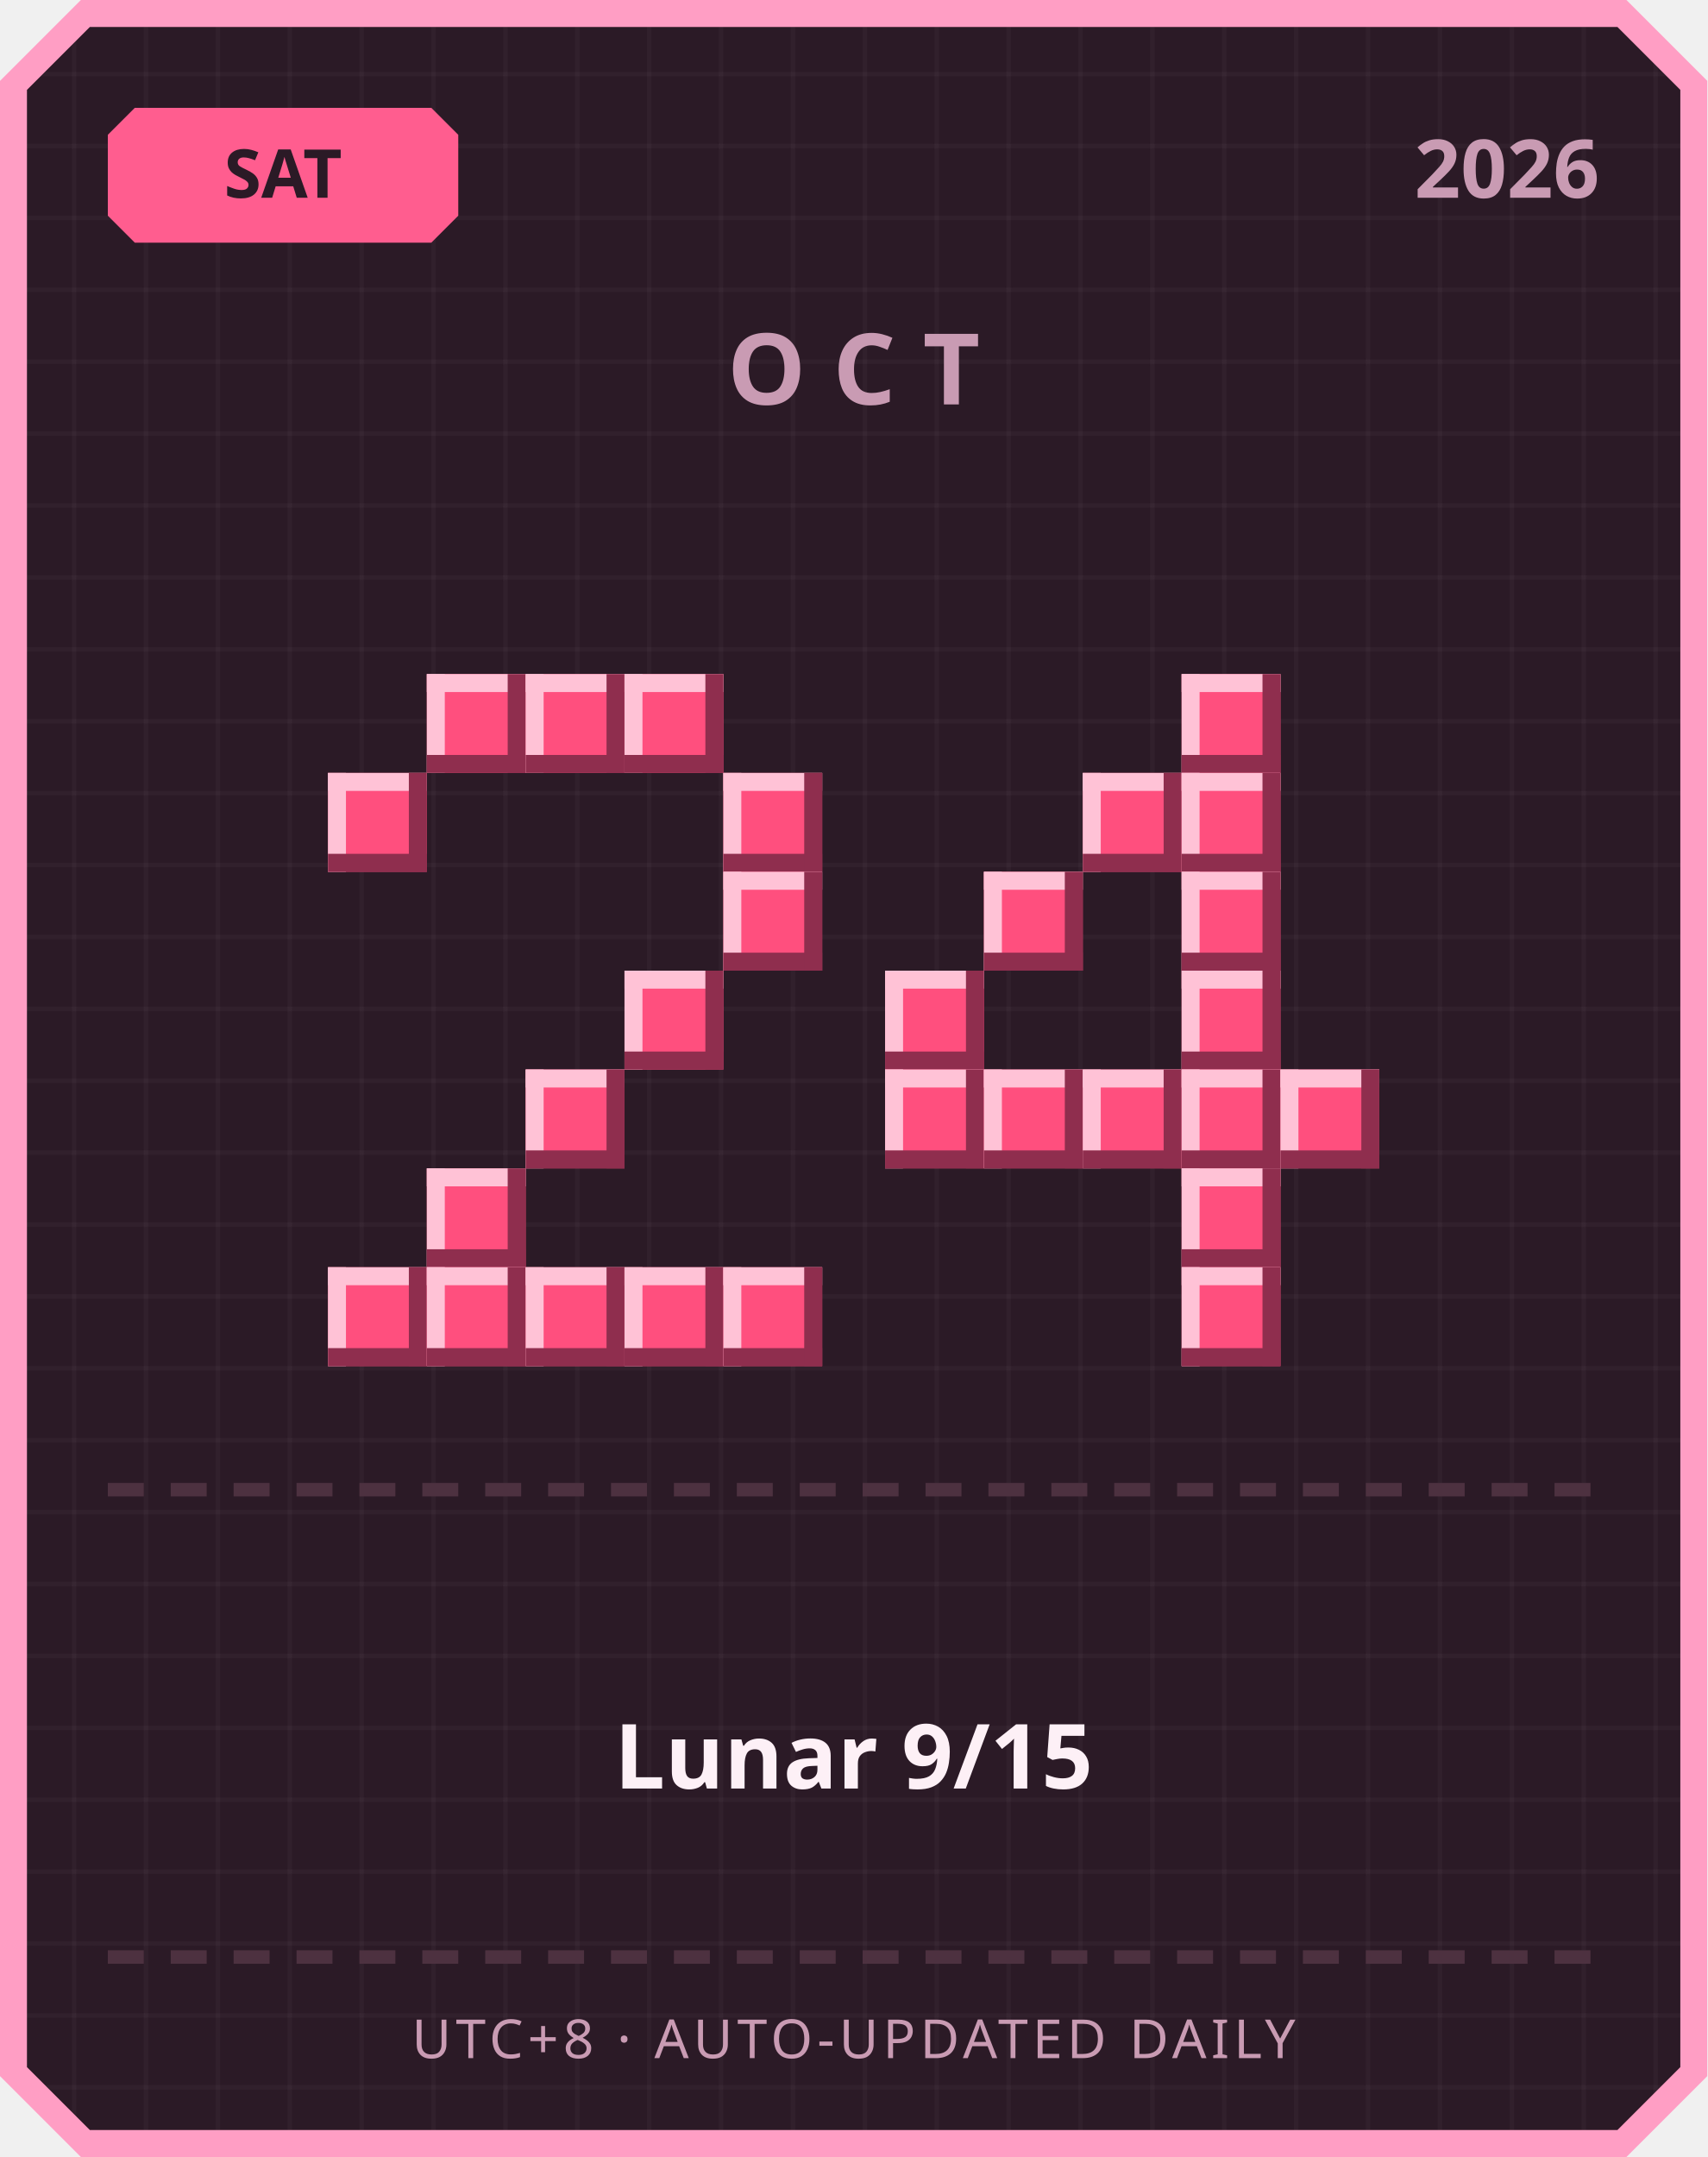
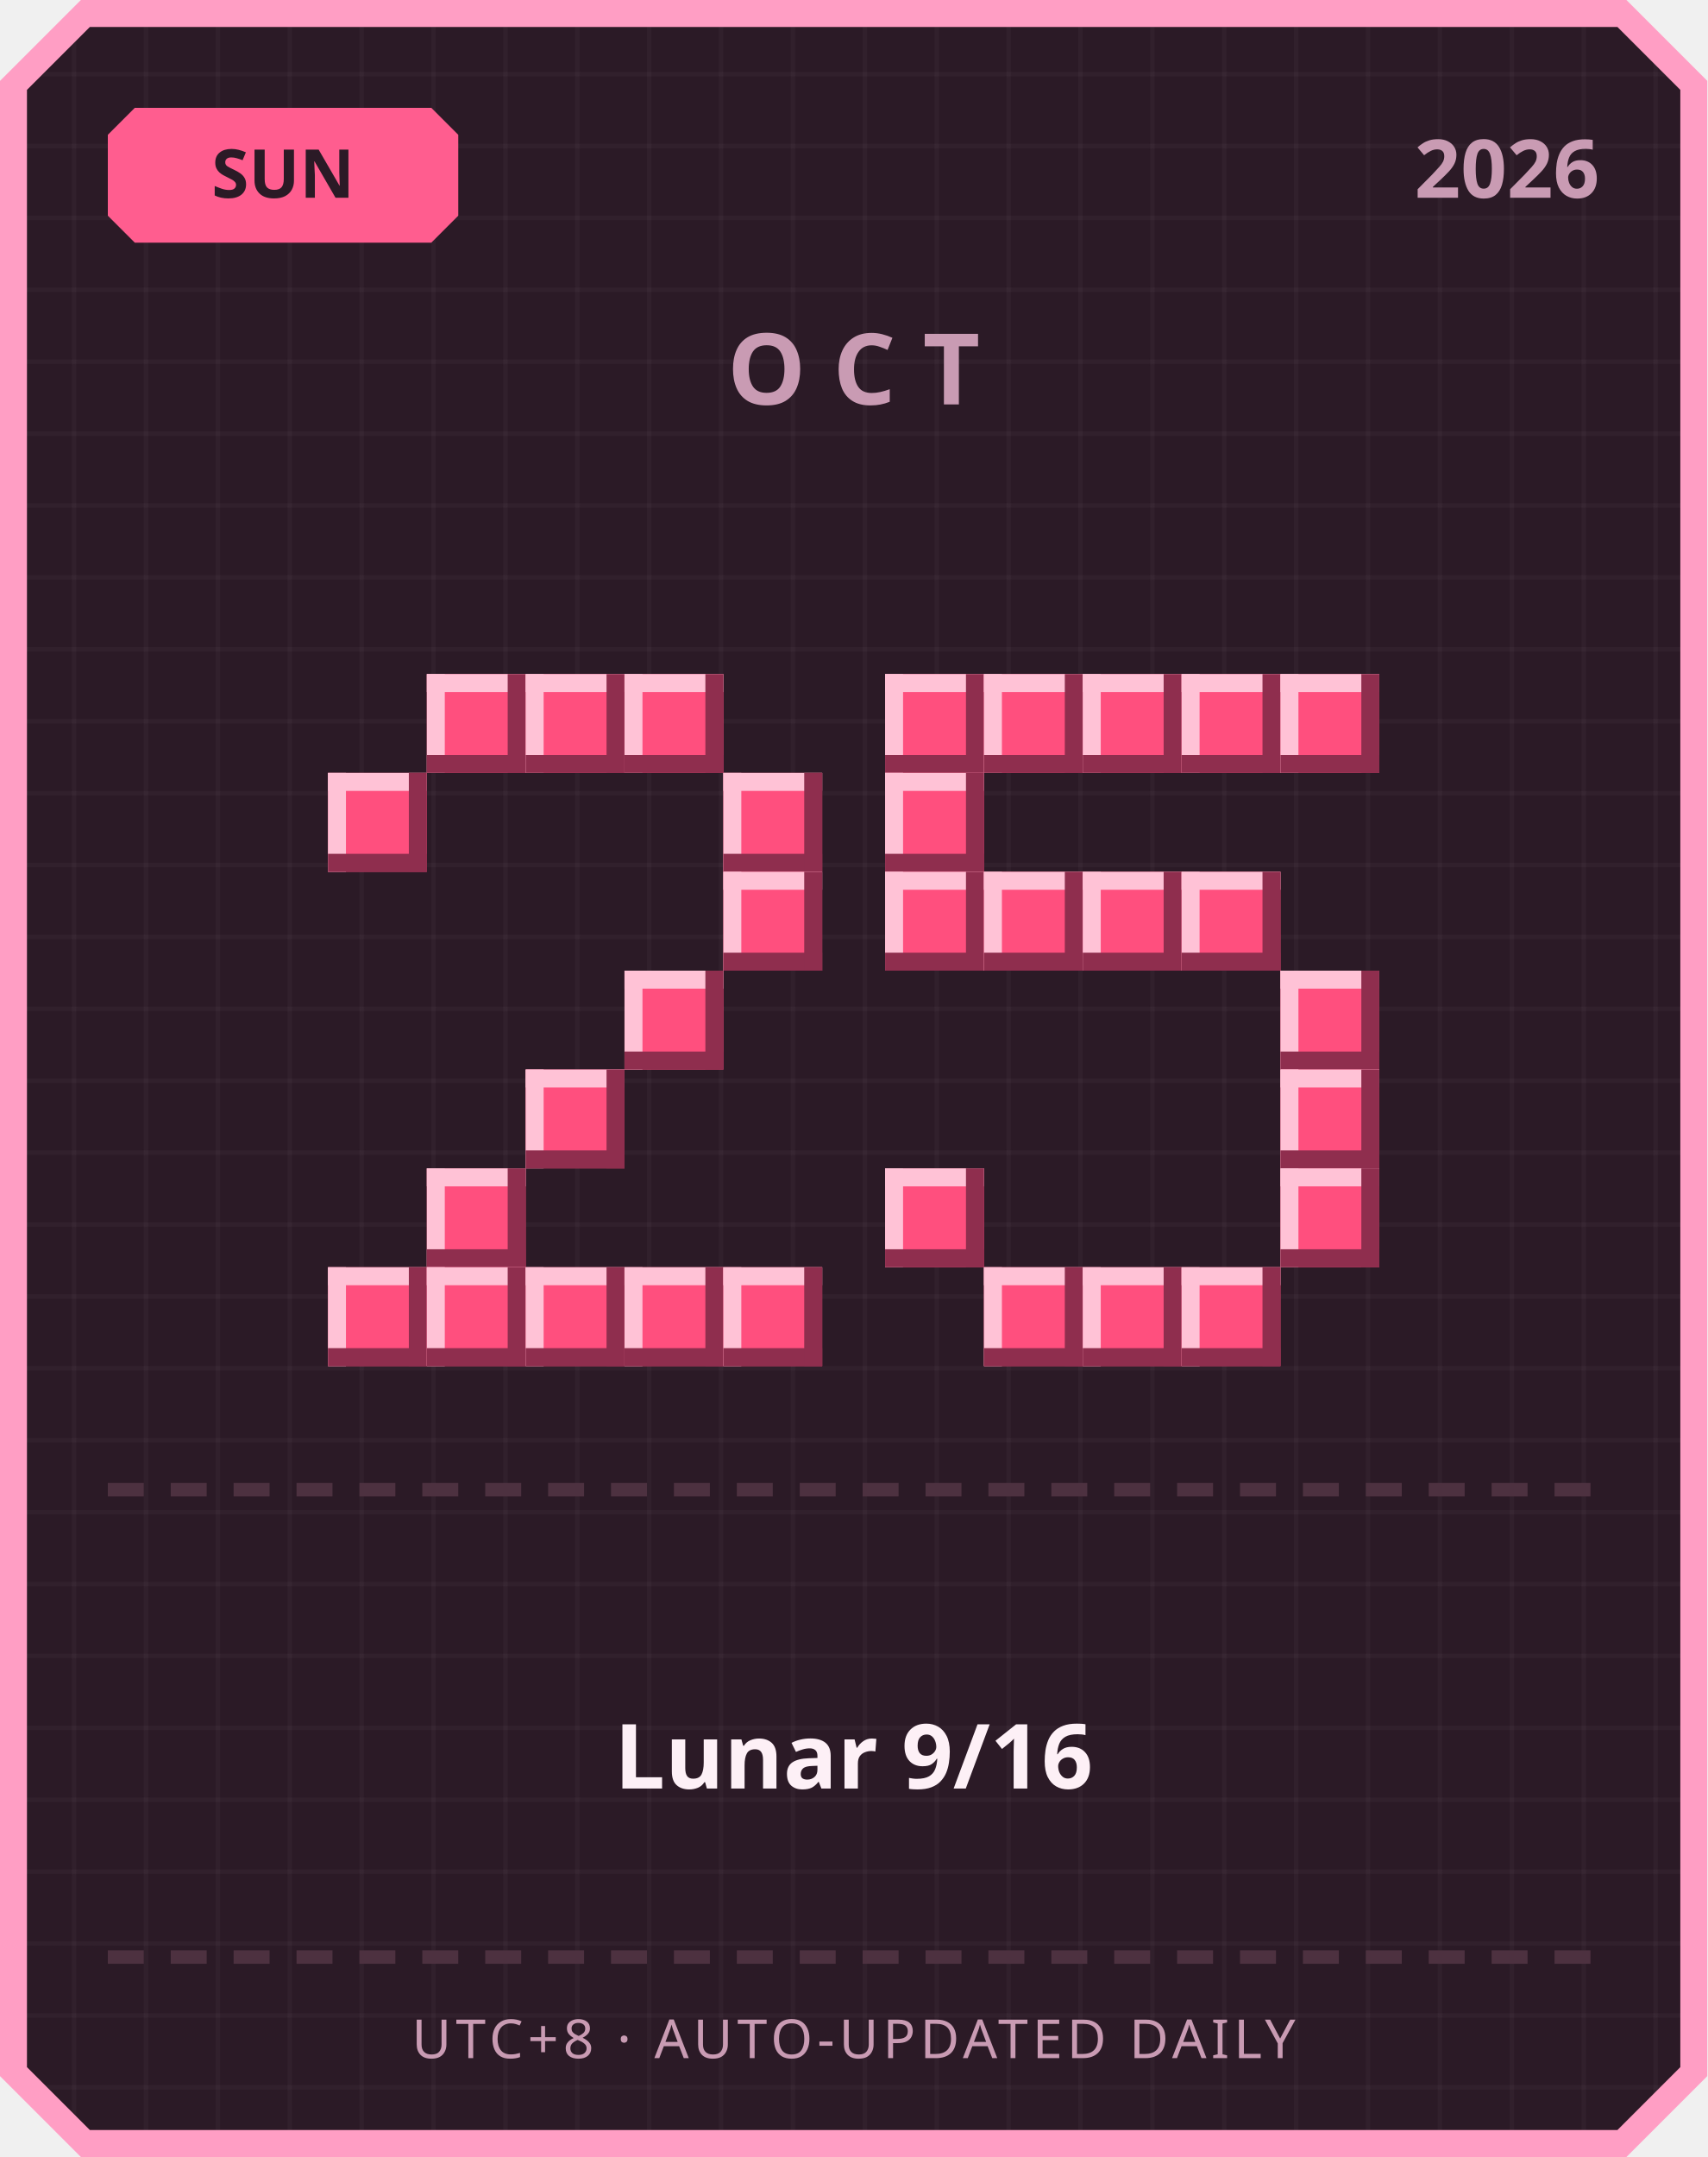
<svg xmlns="http://www.w3.org/2000/svg" width="380" height="480" viewBox="0 0 380 480">
  <defs>
    <pattern id="grid" width="16" height="16" patternUnits="userSpaceOnUse">
      <rect width="16" height="16" fill="#2b1a26" />
      <rect width="1" height="16" fill="#ffffff" opacity="0.03" />
      <rect width="16" height="1" fill="#ffffff" opacity="0.03" />
    </pattern>
  </defs>
  <path d="M 18,0 L 362,0 L 380,18 L 380,462 L 362,480 L 18,480 L 0,462 L 0,18 Z" fill="#ff9ec4" />
  <path d="M 20,6 L 360,6 L 374,20 L 374,460 L 360,474 L 20,474 L 6,460 L 6,20 Z" fill="url(#grid)" />
  <path d="M 30,24 L 96,24 L 102,30 L 102,48 L 96,54 L 30,54 L 24,48 L 24,30 Z" fill="#ff5d8f" />
-   <text x="63" y="44" text-anchor="middle" font-family="'Segoe UI', sans-serif" font-size="15" font-weight="700" fill="#2b1a26">SAT</text>
+   <text x="63" y="44" text-anchor="middle" font-family="'Segoe UI', sans-serif" font-size="15" font-weight="700" fill="#2b1a26">SUN</text>
  <text x="356" y="44" text-anchor="end" font-family="'Segoe UI', sans-serif" font-size="18" font-weight="700" fill="#c99bb3">2026</text>
  <text x="190" y="90" text-anchor="middle" font-family="'Segoe UI', sans-serif" font-size="22" font-weight="700" letter-spacing="6" fill="#c99bb3">OCT</text>
  <rect x="95" y="150" width="22" height="22" fill="#ff4f7e" />
  <rect x="95" y="150" width="22" height="4" fill="#ffc2d6" />
  <rect x="95" y="150" width="4" height="22" fill="#ffc2d6" />
  <rect x="95" y="168" width="22" height="4" fill="#8f2e4e" />
  <rect x="113" y="150" width="4" height="22" fill="#8f2e4e" />
  <rect x="117" y="150" width="22" height="22" fill="#ff4f7e" />
  <rect x="117" y="150" width="22" height="4" fill="#ffc2d6" />
  <rect x="117" y="150" width="4" height="22" fill="#ffc2d6" />
  <rect x="117" y="168" width="22" height="4" fill="#8f2e4e" />
  <rect x="135" y="150" width="4" height="22" fill="#8f2e4e" />
  <rect x="139" y="150" width="22" height="22" fill="#ff4f7e" />
  <rect x="139" y="150" width="22" height="4" fill="#ffc2d6" />
  <rect x="139" y="150" width="4" height="22" fill="#ffc2d6" />
  <rect x="139" y="168" width="22" height="4" fill="#8f2e4e" />
  <rect x="157" y="150" width="4" height="22" fill="#8f2e4e" />
  <rect x="73" y="172" width="22" height="22" fill="#ff4f7e" />
  <rect x="73" y="172" width="22" height="4" fill="#ffc2d6" />
  <rect x="73" y="172" width="4" height="22" fill="#ffc2d6" />
  <rect x="73" y="190" width="22" height="4" fill="#8f2e4e" />
  <rect x="91" y="172" width="4" height="22" fill="#8f2e4e" />
  <rect x="161" y="172" width="22" height="22" fill="#ff4f7e" />
  <rect x="161" y="172" width="22" height="4" fill="#ffc2d6" />
  <rect x="161" y="172" width="4" height="22" fill="#ffc2d6" />
  <rect x="161" y="190" width="22" height="4" fill="#8f2e4e" />
  <rect x="179" y="172" width="4" height="22" fill="#8f2e4e" />
  <rect x="161" y="194" width="22" height="22" fill="#ff4f7e" />
  <rect x="161" y="194" width="22" height="4" fill="#ffc2d6" />
  <rect x="161" y="194" width="4" height="22" fill="#ffc2d6" />
  <rect x="161" y="212" width="22" height="4" fill="#8f2e4e" />
  <rect x="179" y="194" width="4" height="22" fill="#8f2e4e" />
  <rect x="139" y="216" width="22" height="22" fill="#ff4f7e" />
  <rect x="139" y="216" width="22" height="4" fill="#ffc2d6" />
  <rect x="139" y="216" width="4" height="22" fill="#ffc2d6" />
  <rect x="139" y="234" width="22" height="4" fill="#8f2e4e" />
  <rect x="157" y="216" width="4" height="22" fill="#8f2e4e" />
  <rect x="117" y="238" width="22" height="22" fill="#ff4f7e" />
  <rect x="117" y="238" width="22" height="4" fill="#ffc2d6" />
  <rect x="117" y="238" width="4" height="22" fill="#ffc2d6" />
  <rect x="117" y="256" width="22" height="4" fill="#8f2e4e" />
  <rect x="135" y="238" width="4" height="22" fill="#8f2e4e" />
  <rect x="95" y="260" width="22" height="22" fill="#ff4f7e" />
  <rect x="95" y="260" width="22" height="4" fill="#ffc2d6" />
  <rect x="95" y="260" width="4" height="22" fill="#ffc2d6" />
  <rect x="95" y="278" width="22" height="4" fill="#8f2e4e" />
  <rect x="113" y="260" width="4" height="22" fill="#8f2e4e" />
  <rect x="73" y="282" width="22" height="22" fill="#ff4f7e" />
  <rect x="73" y="282" width="22" height="4" fill="#ffc2d6" />
  <rect x="73" y="282" width="4" height="22" fill="#ffc2d6" />
  <rect x="73" y="300" width="22" height="4" fill="#8f2e4e" />
  <rect x="91" y="282" width="4" height="22" fill="#8f2e4e" />
  <rect x="95" y="282" width="22" height="22" fill="#ff4f7e" />
  <rect x="95" y="282" width="22" height="4" fill="#ffc2d6" />
  <rect x="95" y="282" width="4" height="22" fill="#ffc2d6" />
  <rect x="95" y="300" width="22" height="4" fill="#8f2e4e" />
  <rect x="113" y="282" width="4" height="22" fill="#8f2e4e" />
  <rect x="117" y="282" width="22" height="22" fill="#ff4f7e" />
  <rect x="117" y="282" width="22" height="4" fill="#ffc2d6" />
  <rect x="117" y="282" width="4" height="22" fill="#ffc2d6" />
  <rect x="117" y="300" width="22" height="4" fill="#8f2e4e" />
  <rect x="135" y="282" width="4" height="22" fill="#8f2e4e" />
  <rect x="139" y="282" width="22" height="22" fill="#ff4f7e" />
  <rect x="139" y="282" width="22" height="4" fill="#ffc2d6" />
  <rect x="139" y="282" width="4" height="22" fill="#ffc2d6" />
  <rect x="139" y="300" width="22" height="4" fill="#8f2e4e" />
  <rect x="157" y="282" width="4" height="22" fill="#8f2e4e" />
  <rect x="161" y="282" width="22" height="22" fill="#ff4f7e" />
  <rect x="161" y="282" width="22" height="4" fill="#ffc2d6" />
  <rect x="161" y="282" width="4" height="22" fill="#ffc2d6" />
  <rect x="161" y="300" width="22" height="4" fill="#8f2e4e" />
  <rect x="179" y="282" width="4" height="22" fill="#8f2e4e" />
+   <rect x="197" y="150" width="22" height="22" fill="#ff4f7e" />
+   <rect x="197" y="150" width="22" height="4" fill="#ffc2d6" />
+   <rect x="197" y="150" width="4" height="22" fill="#ffc2d6" />
+   <rect x="197" y="168" width="22" height="4" fill="#8f2e4e" />
+   <rect x="215" y="150" width="4" height="22" fill="#8f2e4e" />
+   <rect x="219" y="150" width="22" height="22" fill="#ff4f7e" />
+   <rect x="219" y="150" width="22" height="4" fill="#ffc2d6" />
+   <rect x="219" y="150" width="4" height="22" fill="#ffc2d6" />
+   <rect x="219" y="168" width="22" height="4" fill="#8f2e4e" />
+   <rect x="237" y="150" width="4" height="22" fill="#8f2e4e" />
+   <rect x="241" y="150" width="22" height="22" fill="#ff4f7e" />
+   <rect x="241" y="150" width="22" height="4" fill="#ffc2d6" />
+   <rect x="241" y="150" width="4" height="22" fill="#ffc2d6" />
+   <rect x="241" y="168" width="22" height="4" fill="#8f2e4e" />
+   <rect x="259" y="150" width="4" height="22" fill="#8f2e4e" />
  <rect x="263" y="150" width="22" height="22" fill="#ff4f7e" />
  <rect x="263" y="150" width="22" height="4" fill="#ffc2d6" />
  <rect x="263" y="150" width="4" height="22" fill="#ffc2d6" />
  <rect x="263" y="168" width="22" height="4" fill="#8f2e4e" />
  <rect x="281" y="150" width="4" height="22" fill="#8f2e4e" />
-   <rect x="241" y="172" width="22" height="22" fill="#ff4f7e" />
-   <rect x="241" y="172" width="22" height="4" fill="#ffc2d6" />
-   <rect x="241" y="172" width="4" height="22" fill="#ffc2d6" />
-   <rect x="241" y="190" width="22" height="4" fill="#8f2e4e" />
-   <rect x="259" y="172" width="4" height="22" fill="#8f2e4e" />
-   <rect x="263" y="172" width="22" height="22" fill="#ff4f7e" />
-   <rect x="263" y="172" width="22" height="4" fill="#ffc2d6" />
-   <rect x="263" y="172" width="4" height="22" fill="#ffc2d6" />
-   <rect x="263" y="190" width="22" height="4" fill="#8f2e4e" />
-   <rect x="281" y="172" width="4" height="22" fill="#8f2e4e" />
+   <rect x="285" y="150" width="22" height="22" fill="#ff4f7e" />
+   <rect x="285" y="150" width="22" height="4" fill="#ffc2d6" />
+   <rect x="285" y="150" width="4" height="22" fill="#ffc2d6" />
+   <rect x="285" y="168" width="22" height="4" fill="#8f2e4e" />
+   <rect x="303" y="150" width="4" height="22" fill="#8f2e4e" />
+   <rect x="197" y="172" width="22" height="22" fill="#ff4f7e" />
+   <rect x="197" y="172" width="22" height="4" fill="#ffc2d6" />
+   <rect x="197" y="172" width="4" height="22" fill="#ffc2d6" />
+   <rect x="197" y="190" width="22" height="4" fill="#8f2e4e" />
+   <rect x="215" y="172" width="4" height="22" fill="#8f2e4e" />
+   <rect x="197" y="194" width="22" height="22" fill="#ff4f7e" />
+   <rect x="197" y="194" width="22" height="4" fill="#ffc2d6" />
+   <rect x="197" y="194" width="4" height="22" fill="#ffc2d6" />
+   <rect x="197" y="212" width="22" height="4" fill="#8f2e4e" />
+   <rect x="215" y="194" width="4" height="22" fill="#8f2e4e" />
  <rect x="219" y="194" width="22" height="22" fill="#ff4f7e" />
  <rect x="219" y="194" width="22" height="4" fill="#ffc2d6" />
  <rect x="219" y="194" width="4" height="22" fill="#ffc2d6" />
  <rect x="219" y="212" width="22" height="4" fill="#8f2e4e" />
  <rect x="237" y="194" width="4" height="22" fill="#8f2e4e" />
+   <rect x="241" y="194" width="22" height="22" fill="#ff4f7e" />
+   <rect x="241" y="194" width="22" height="4" fill="#ffc2d6" />
+   <rect x="241" y="194" width="4" height="22" fill="#ffc2d6" />
+   <rect x="241" y="212" width="22" height="4" fill="#8f2e4e" />
+   <rect x="259" y="194" width="4" height="22" fill="#8f2e4e" />
  <rect x="263" y="194" width="22" height="22" fill="#ff4f7e" />
  <rect x="263" y="194" width="22" height="4" fill="#ffc2d6" />
  <rect x="263" y="194" width="4" height="22" fill="#ffc2d6" />
  <rect x="263" y="212" width="22" height="4" fill="#8f2e4e" />
  <rect x="281" y="194" width="4" height="22" fill="#8f2e4e" />
-   <rect x="197" y="216" width="22" height="22" fill="#ff4f7e" />
-   <rect x="197" y="216" width="22" height="4" fill="#ffc2d6" />
-   <rect x="197" y="216" width="4" height="22" fill="#ffc2d6" />
-   <rect x="197" y="234" width="22" height="4" fill="#8f2e4e" />
-   <rect x="215" y="216" width="4" height="22" fill="#8f2e4e" />
-   <rect x="263" y="216" width="22" height="22" fill="#ff4f7e" />
-   <rect x="263" y="216" width="22" height="4" fill="#ffc2d6" />
-   <rect x="263" y="216" width="4" height="22" fill="#ffc2d6" />
-   <rect x="263" y="234" width="22" height="4" fill="#8f2e4e" />
-   <rect x="281" y="216" width="4" height="22" fill="#8f2e4e" />
-   <rect x="197" y="238" width="22" height="22" fill="#ff4f7e" />
-   <rect x="197" y="238" width="22" height="4" fill="#ffc2d6" />
-   <rect x="197" y="238" width="4" height="22" fill="#ffc2d6" />
-   <rect x="197" y="256" width="22" height="4" fill="#8f2e4e" />
-   <rect x="215" y="238" width="4" height="22" fill="#8f2e4e" />
-   <rect x="219" y="238" width="22" height="22" fill="#ff4f7e" />
-   <rect x="219" y="238" width="22" height="4" fill="#ffc2d6" />
-   <rect x="219" y="238" width="4" height="22" fill="#ffc2d6" />
-   <rect x="219" y="256" width="22" height="4" fill="#8f2e4e" />
-   <rect x="237" y="238" width="4" height="22" fill="#8f2e4e" />
-   <rect x="241" y="238" width="22" height="22" fill="#ff4f7e" />
-   <rect x="241" y="238" width="22" height="4" fill="#ffc2d6" />
-   <rect x="241" y="238" width="4" height="22" fill="#ffc2d6" />
-   <rect x="241" y="256" width="22" height="4" fill="#8f2e4e" />
-   <rect x="259" y="238" width="4" height="22" fill="#8f2e4e" />
-   <rect x="263" y="238" width="22" height="22" fill="#ff4f7e" />
-   <rect x="263" y="238" width="22" height="4" fill="#ffc2d6" />
-   <rect x="263" y="238" width="4" height="22" fill="#ffc2d6" />
-   <rect x="263" y="256" width="22" height="4" fill="#8f2e4e" />
-   <rect x="281" y="238" width="4" height="22" fill="#8f2e4e" />
+   <rect x="285" y="216" width="22" height="22" fill="#ff4f7e" />
+   <rect x="285" y="216" width="22" height="4" fill="#ffc2d6" />
+   <rect x="285" y="216" width="4" height="22" fill="#ffc2d6" />
+   <rect x="285" y="234" width="22" height="4" fill="#8f2e4e" />
+   <rect x="303" y="216" width="4" height="22" fill="#8f2e4e" />
  <rect x="285" y="238" width="22" height="22" fill="#ff4f7e" />
  <rect x="285" y="238" width="22" height="4" fill="#ffc2d6" />
  <rect x="285" y="238" width="4" height="22" fill="#ffc2d6" />
  <rect x="285" y="256" width="22" height="4" fill="#8f2e4e" />
  <rect x="303" y="238" width="4" height="22" fill="#8f2e4e" />
-   <rect x="263" y="260" width="22" height="22" fill="#ff4f7e" />
-   <rect x="263" y="260" width="22" height="4" fill="#ffc2d6" />
-   <rect x="263" y="260" width="4" height="22" fill="#ffc2d6" />
-   <rect x="263" y="278" width="22" height="4" fill="#8f2e4e" />
-   <rect x="281" y="260" width="4" height="22" fill="#8f2e4e" />
+   <rect x="197" y="260" width="22" height="22" fill="#ff4f7e" />
+   <rect x="197" y="260" width="22" height="4" fill="#ffc2d6" />
+   <rect x="197" y="260" width="4" height="22" fill="#ffc2d6" />
+   <rect x="197" y="278" width="22" height="4" fill="#8f2e4e" />
+   <rect x="215" y="260" width="4" height="22" fill="#8f2e4e" />
+   <rect x="285" y="260" width="22" height="22" fill="#ff4f7e" />
+   <rect x="285" y="260" width="22" height="4" fill="#ffc2d6" />
+   <rect x="285" y="260" width="4" height="22" fill="#ffc2d6" />
+   <rect x="285" y="278" width="22" height="4" fill="#8f2e4e" />
+   <rect x="303" y="260" width="4" height="22" fill="#8f2e4e" />
+   <rect x="219" y="282" width="22" height="22" fill="#ff4f7e" />
+   <rect x="219" y="282" width="22" height="4" fill="#ffc2d6" />
+   <rect x="219" y="282" width="4" height="22" fill="#ffc2d6" />
+   <rect x="219" y="300" width="22" height="4" fill="#8f2e4e" />
+   <rect x="237" y="282" width="4" height="22" fill="#8f2e4e" />
+   <rect x="241" y="282" width="22" height="22" fill="#ff4f7e" />
+   <rect x="241" y="282" width="22" height="4" fill="#ffc2d6" />
+   <rect x="241" y="282" width="4" height="22" fill="#ffc2d6" />
+   <rect x="241" y="300" width="22" height="4" fill="#8f2e4e" />
+   <rect x="259" y="282" width="4" height="22" fill="#8f2e4e" />
  <rect x="263" y="282" width="22" height="22" fill="#ff4f7e" />
  <rect x="263" y="282" width="22" height="4" fill="#ffc2d6" />
  <rect x="263" y="282" width="4" height="22" fill="#ffc2d6" />
  <rect x="263" y="300" width="22" height="4" fill="#8f2e4e" />
  <rect x="281" y="282" width="4" height="22" fill="#8f2e4e" />
  <rect x="24" y="330" width="8" height="3" fill="#4d3140" />
  <rect x="38" y="330" width="8" height="3" fill="#4d3140" />
  <rect x="52" y="330" width="8" height="3" fill="#4d3140" />
  <rect x="66" y="330" width="8" height="3" fill="#4d3140" />
  <rect x="80" y="330" width="8" height="3" fill="#4d3140" />
  <rect x="94" y="330" width="8" height="3" fill="#4d3140" />
  <rect x="108" y="330" width="8" height="3" fill="#4d3140" />
  <rect x="122" y="330" width="8" height="3" fill="#4d3140" />
  <rect x="136" y="330" width="8" height="3" fill="#4d3140" />
  <rect x="150" y="330" width="8" height="3" fill="#4d3140" />
  <rect x="164" y="330" width="8" height="3" fill="#4d3140" />
  <rect x="178" y="330" width="8" height="3" fill="#4d3140" />
  <rect x="192" y="330" width="8" height="3" fill="#4d3140" />
  <rect x="206" y="330" width="8" height="3" fill="#4d3140" />
  <rect x="220" y="330" width="8" height="3" fill="#4d3140" />
  <rect x="234" y="330" width="8" height="3" fill="#4d3140" />
  <rect x="248" y="330" width="8" height="3" fill="#4d3140" />
  <rect x="262" y="330" width="8" height="3" fill="#4d3140" />
  <rect x="276" y="330" width="8" height="3" fill="#4d3140" />
  <rect x="290" y="330" width="8" height="3" fill="#4d3140" />
  <rect x="304" y="330" width="8" height="3" fill="#4d3140" />
  <rect x="318" y="330" width="8" height="3" fill="#4d3140" />
  <rect x="332" y="330" width="8" height="3" fill="#4d3140" />
  <rect x="346" y="330" width="8" height="3" fill="#4d3140" />
-   <text x="190" y="398" text-anchor="middle" font-family="'Segoe UI', 'Microsoft JhengHei', sans-serif" font-size="20" font-weight="700" fill="#fdf0f6">Lunar 9/15</text>
+   <text x="190" y="398" text-anchor="middle" font-family="'Segoe UI', 'Microsoft JhengHei', sans-serif" font-size="20" font-weight="700" fill="#fdf0f6">Lunar 9/16</text>
  <rect x="24" y="434" width="8" height="3" fill="#4d3140" />
  <rect x="38" y="434" width="8" height="3" fill="#4d3140" />
  <rect x="52" y="434" width="8" height="3" fill="#4d3140" />
  <rect x="66" y="434" width="8" height="3" fill="#4d3140" />
  <rect x="80" y="434" width="8" height="3" fill="#4d3140" />
  <rect x="94" y="434" width="8" height="3" fill="#4d3140" />
  <rect x="108" y="434" width="8" height="3" fill="#4d3140" />
  <rect x="122" y="434" width="8" height="3" fill="#4d3140" />
  <rect x="136" y="434" width="8" height="3" fill="#4d3140" />
  <rect x="150" y="434" width="8" height="3" fill="#4d3140" />
  <rect x="164" y="434" width="8" height="3" fill="#4d3140" />
  <rect x="178" y="434" width="8" height="3" fill="#4d3140" />
  <rect x="192" y="434" width="8" height="3" fill="#4d3140" />
  <rect x="206" y="434" width="8" height="3" fill="#4d3140" />
  <rect x="220" y="434" width="8" height="3" fill="#4d3140" />
  <rect x="234" y="434" width="8" height="3" fill="#4d3140" />
  <rect x="248" y="434" width="8" height="3" fill="#4d3140" />
  <rect x="262" y="434" width="8" height="3" fill="#4d3140" />
  <rect x="276" y="434" width="8" height="3" fill="#4d3140" />
  <rect x="290" y="434" width="8" height="3" fill="#4d3140" />
  <rect x="304" y="434" width="8" height="3" fill="#4d3140" />
  <rect x="318" y="434" width="8" height="3" fill="#4d3140" />
  <rect x="332" y="434" width="8" height="3" fill="#4d3140" />
  <rect x="346" y="434" width="8" height="3" fill="#4d3140" />
  <text x="190" y="458" text-anchor="middle" font-family="'Segoe UI', sans-serif" font-size="12" letter-spacing="1" fill="#c99bb3">UTC+8 · AUTO-UPDATED DAILY</text>
</svg>
